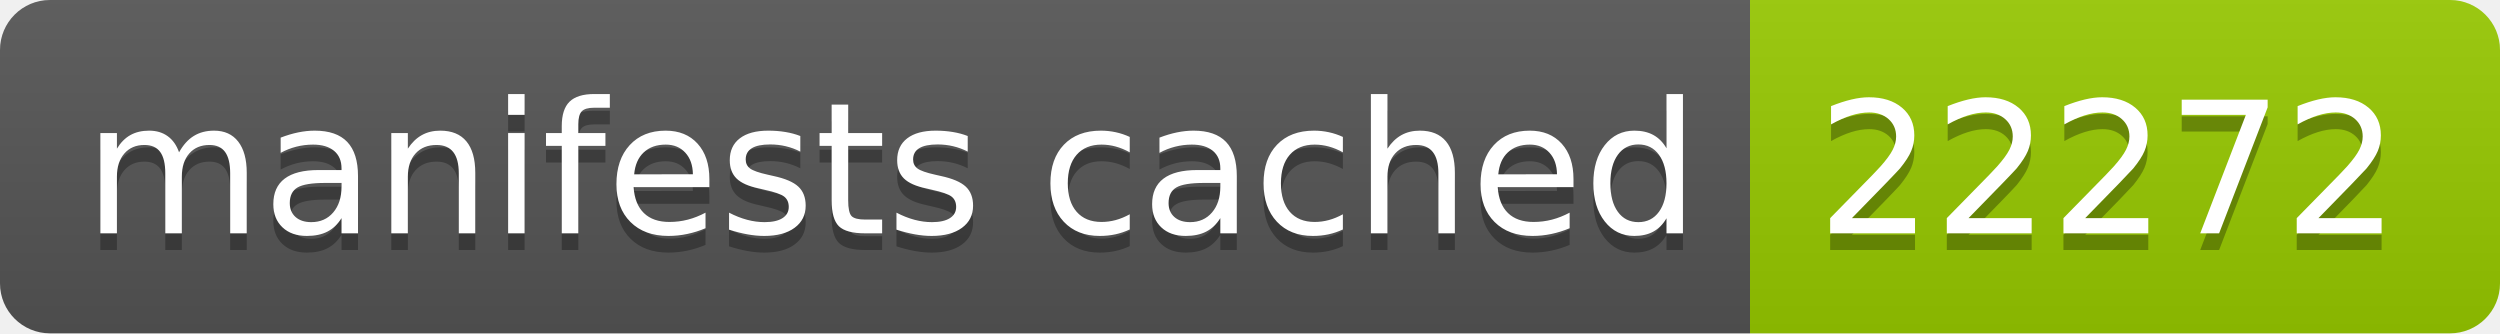
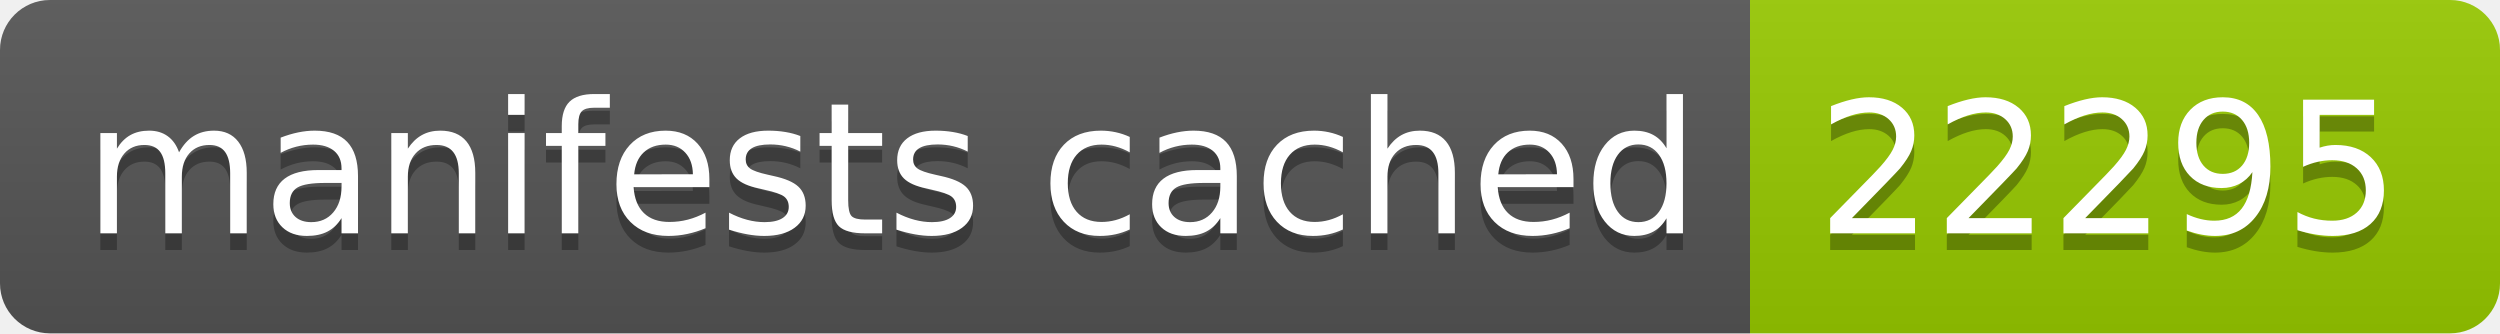
- <svg xmlns="http://www.w3.org/2000/svg" width="150" height="20" role="img" aria-label="manifests cached: 22272">
+ <svg xmlns="http://www.w3.org/2000/svg" width="150" height="20" role="img" aria-label="manifests cached: 22295">
  <linearGradient id="s" x2="0" y2="100%">
    <stop offset="0" stop-color="#bbb" stop-opacity=".1" />
    <stop offset="1" stop-opacity=".1" />
  </linearGradient>
  <clipPath id="r">
    <rect width="150" height="20" rx="3" fill="#fff" />
  </clipPath>
  <g clip-path="url(#r)">
    <rect width="105" height="20" fill="#555" />
    <rect x="105" width="45" height="20" fill="#97ca00" />
    <rect width="150" height="20" fill="url(#s)" />
  </g>
  <g fill="#fff" text-anchor="middle" font-family="Verdana,Geneva,DejaVu Sans,sans-serif" text-rendering="geometricPrecision" font-size="110">
    <text aria-hidden="true" x="535" y="150" fill="#010101" fill-opacity=".3" transform="scale(.1)" textLength="950">manifests cached</text>
    <text x="535" y="140" transform="scale(.1)" fill="#fff" textLength="950">manifests cached</text>
-     <text aria-hidden="true" x="1265" y="150" fill="#010101" fill-opacity=".3" transform="scale(.1)" textLength="350">22272</text>
-     <text x="1265" y="140" transform="scale(.1)" fill="#fff" textLength="350">22272</text>
+     <text aria-hidden="true" x="1265" y="150" fill="#010101" fill-opacity=".3" transform="scale(.1)" textLength="350">22295</text>
+     <text x="1265" y="140" transform="scale(.1)" fill="#fff" textLength="350">22295</text>
  </g>
</svg>
